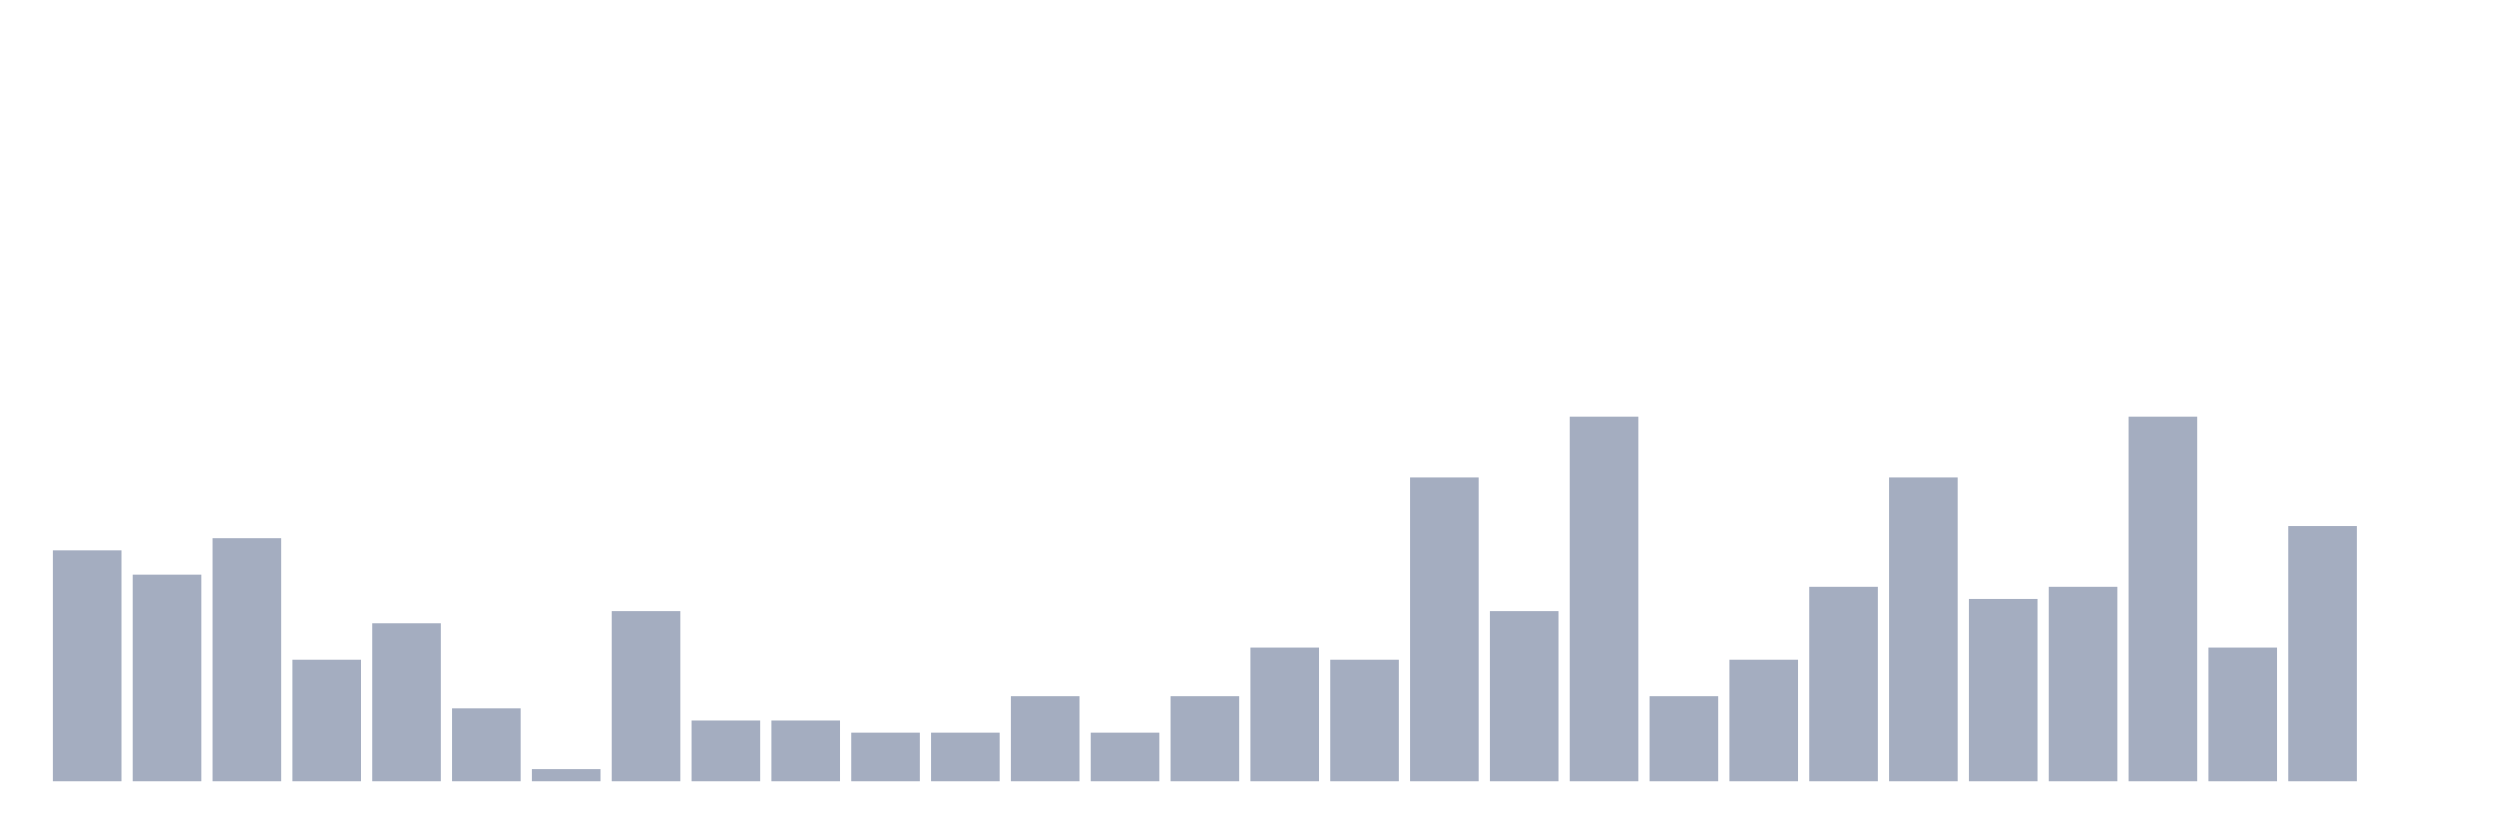
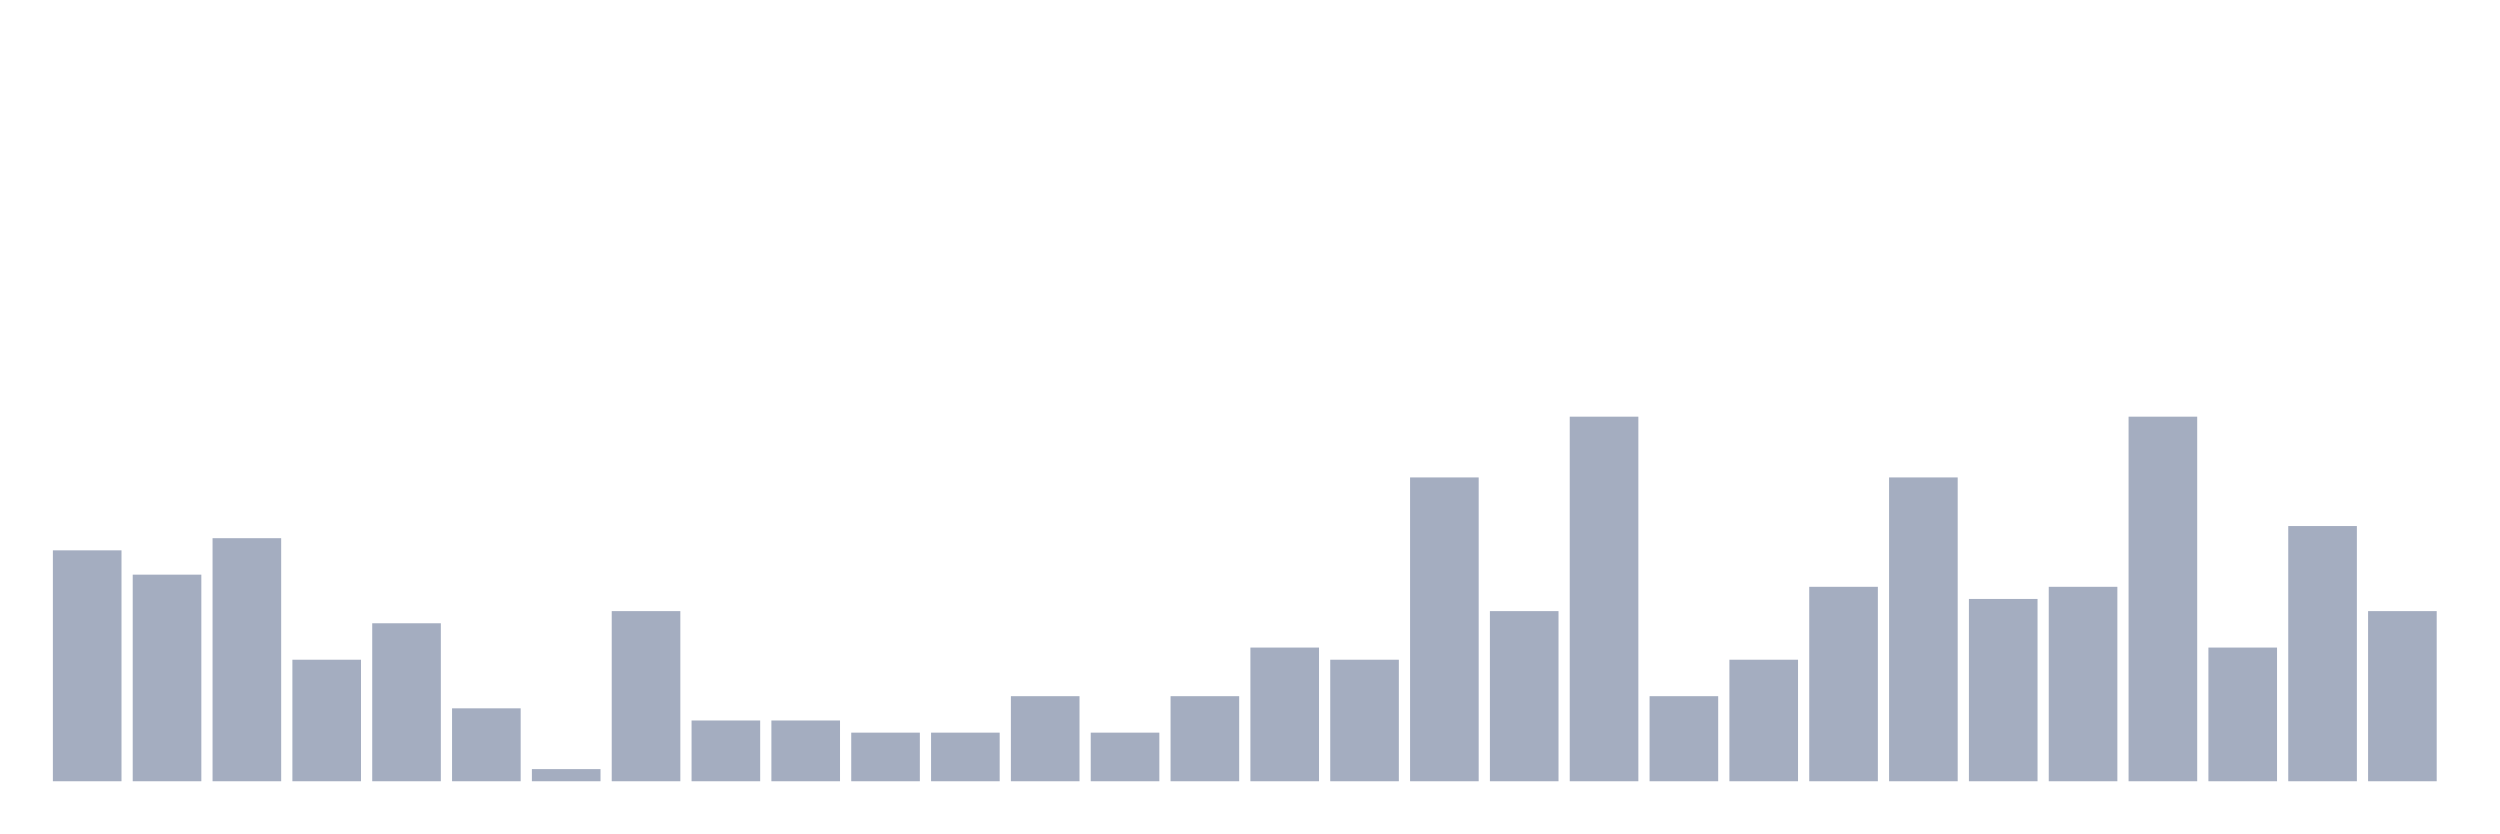
<svg xmlns="http://www.w3.org/2000/svg" viewBox="0 0 480 160">
  <g transform="translate(10,10)">
    <rect class="bar" x="0.153" width="13.175" y="95.667" height="44.333" fill="rgb(164,173,192)" />
    <rect class="bar" x="15.482" width="13.175" y="100.333" height="39.667" fill="rgb(164,173,192)" />
    <rect class="bar" x="30.81" width="13.175" y="93.333" height="46.667" fill="rgb(164,173,192)" />
    <rect class="bar" x="46.138" width="13.175" y="116.667" height="23.333" fill="rgb(164,173,192)" />
    <rect class="bar" x="61.466" width="13.175" y="109.667" height="30.333" fill="rgb(164,173,192)" />
    <rect class="bar" x="76.794" width="13.175" y="126" height="14" fill="rgb(164,173,192)" />
    <rect class="bar" x="92.123" width="13.175" y="137.667" height="2.333" fill="rgb(164,173,192)" />
    <rect class="bar" x="107.451" width="13.175" y="107.333" height="32.667" fill="rgb(164,173,192)" />
    <rect class="bar" x="122.779" width="13.175" y="128.333" height="11.667" fill="rgb(164,173,192)" />
    <rect class="bar" x="138.107" width="13.175" y="128.333" height="11.667" fill="rgb(164,173,192)" />
    <rect class="bar" x="153.436" width="13.175" y="130.667" height="9.333" fill="rgb(164,173,192)" />
    <rect class="bar" x="168.764" width="13.175" y="130.667" height="9.333" fill="rgb(164,173,192)" />
    <rect class="bar" x="184.092" width="13.175" y="123.667" height="16.333" fill="rgb(164,173,192)" />
    <rect class="bar" x="199.42" width="13.175" y="130.667" height="9.333" fill="rgb(164,173,192)" />
    <rect class="bar" x="214.748" width="13.175" y="123.667" height="16.333" fill="rgb(164,173,192)" />
    <rect class="bar" x="230.077" width="13.175" y="114.333" height="25.667" fill="rgb(164,173,192)" />
    <rect class="bar" x="245.405" width="13.175" y="116.667" height="23.333" fill="rgb(164,173,192)" />
    <rect class="bar" x="260.733" width="13.175" y="81.667" height="58.333" fill="rgb(164,173,192)" />
    <rect class="bar" x="276.061" width="13.175" y="107.333" height="32.667" fill="rgb(164,173,192)" />
    <rect class="bar" x="291.39" width="13.175" y="70" height="70" fill="rgb(164,173,192)" />
    <rect class="bar" x="306.718" width="13.175" y="123.667" height="16.333" fill="rgb(164,173,192)" />
    <rect class="bar" x="322.046" width="13.175" y="116.667" height="23.333" fill="rgb(164,173,192)" />
    <rect class="bar" x="337.374" width="13.175" y="102.667" height="37.333" fill="rgb(164,173,192)" />
    <rect class="bar" x="352.702" width="13.175" y="81.667" height="58.333" fill="rgb(164,173,192)" />
    <rect class="bar" x="368.031" width="13.175" y="105" height="35" fill="rgb(164,173,192)" />
    <rect class="bar" x="383.359" width="13.175" y="102.667" height="37.333" fill="rgb(164,173,192)" />
    <rect class="bar" x="398.687" width="13.175" y="70" height="70" fill="rgb(164,173,192)" />
    <rect class="bar" x="414.015" width="13.175" y="114.333" height="25.667" fill="rgb(164,173,192)" />
    <rect class="bar" x="429.344" width="13.175" y="91" height="49" fill="rgb(164,173,192)" />
-     <rect class="bar" x="444.672" width="13.175" y="140" height="0" fill="rgb(164,173,192)" />
+     <rect class="bar" x="444.672" width="13.175" y="107.333" height="32.667" fill="rgb(164,173,192)" />
  </g>
</svg>
